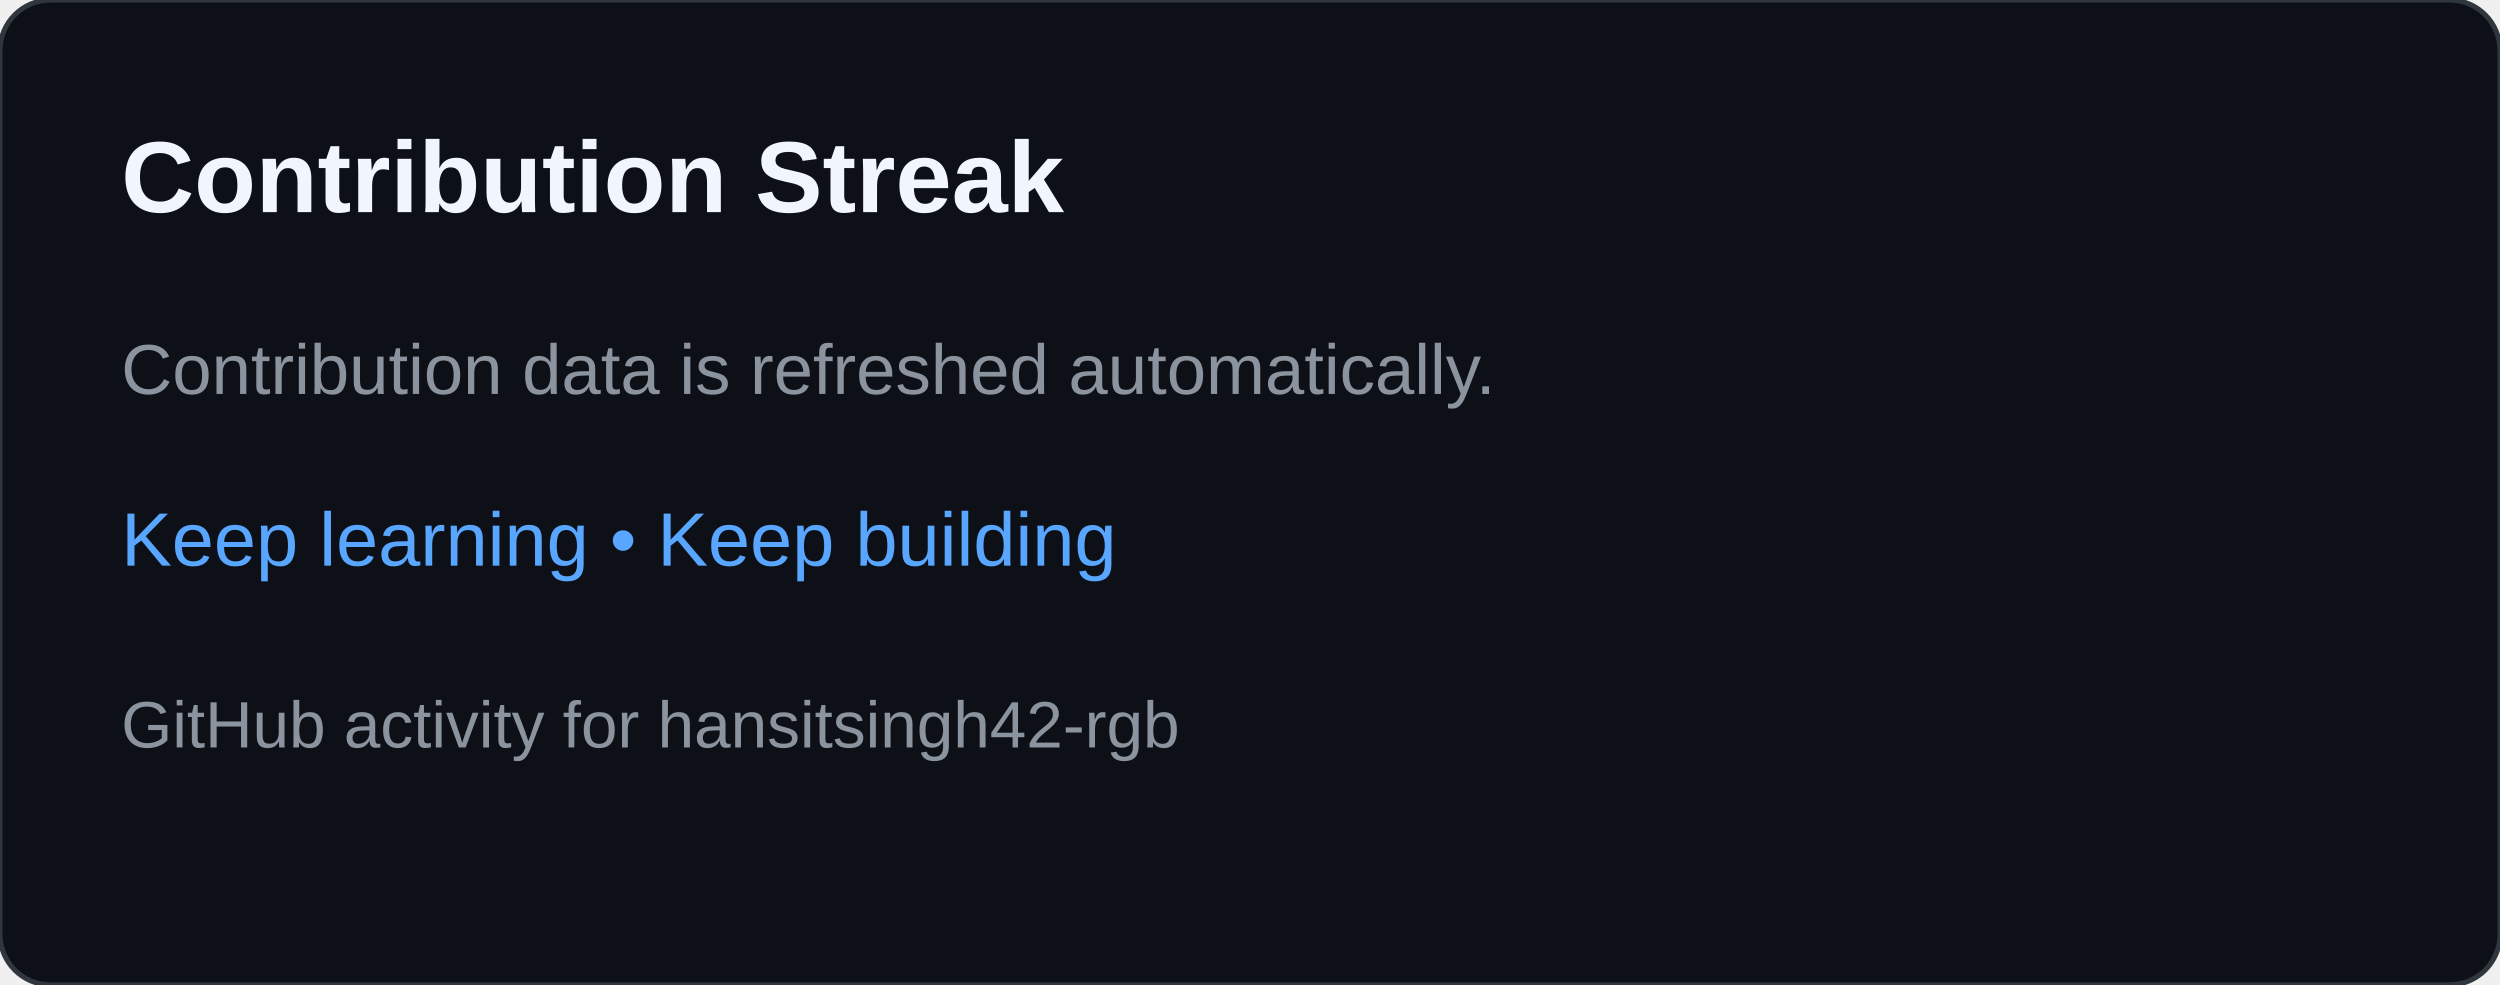
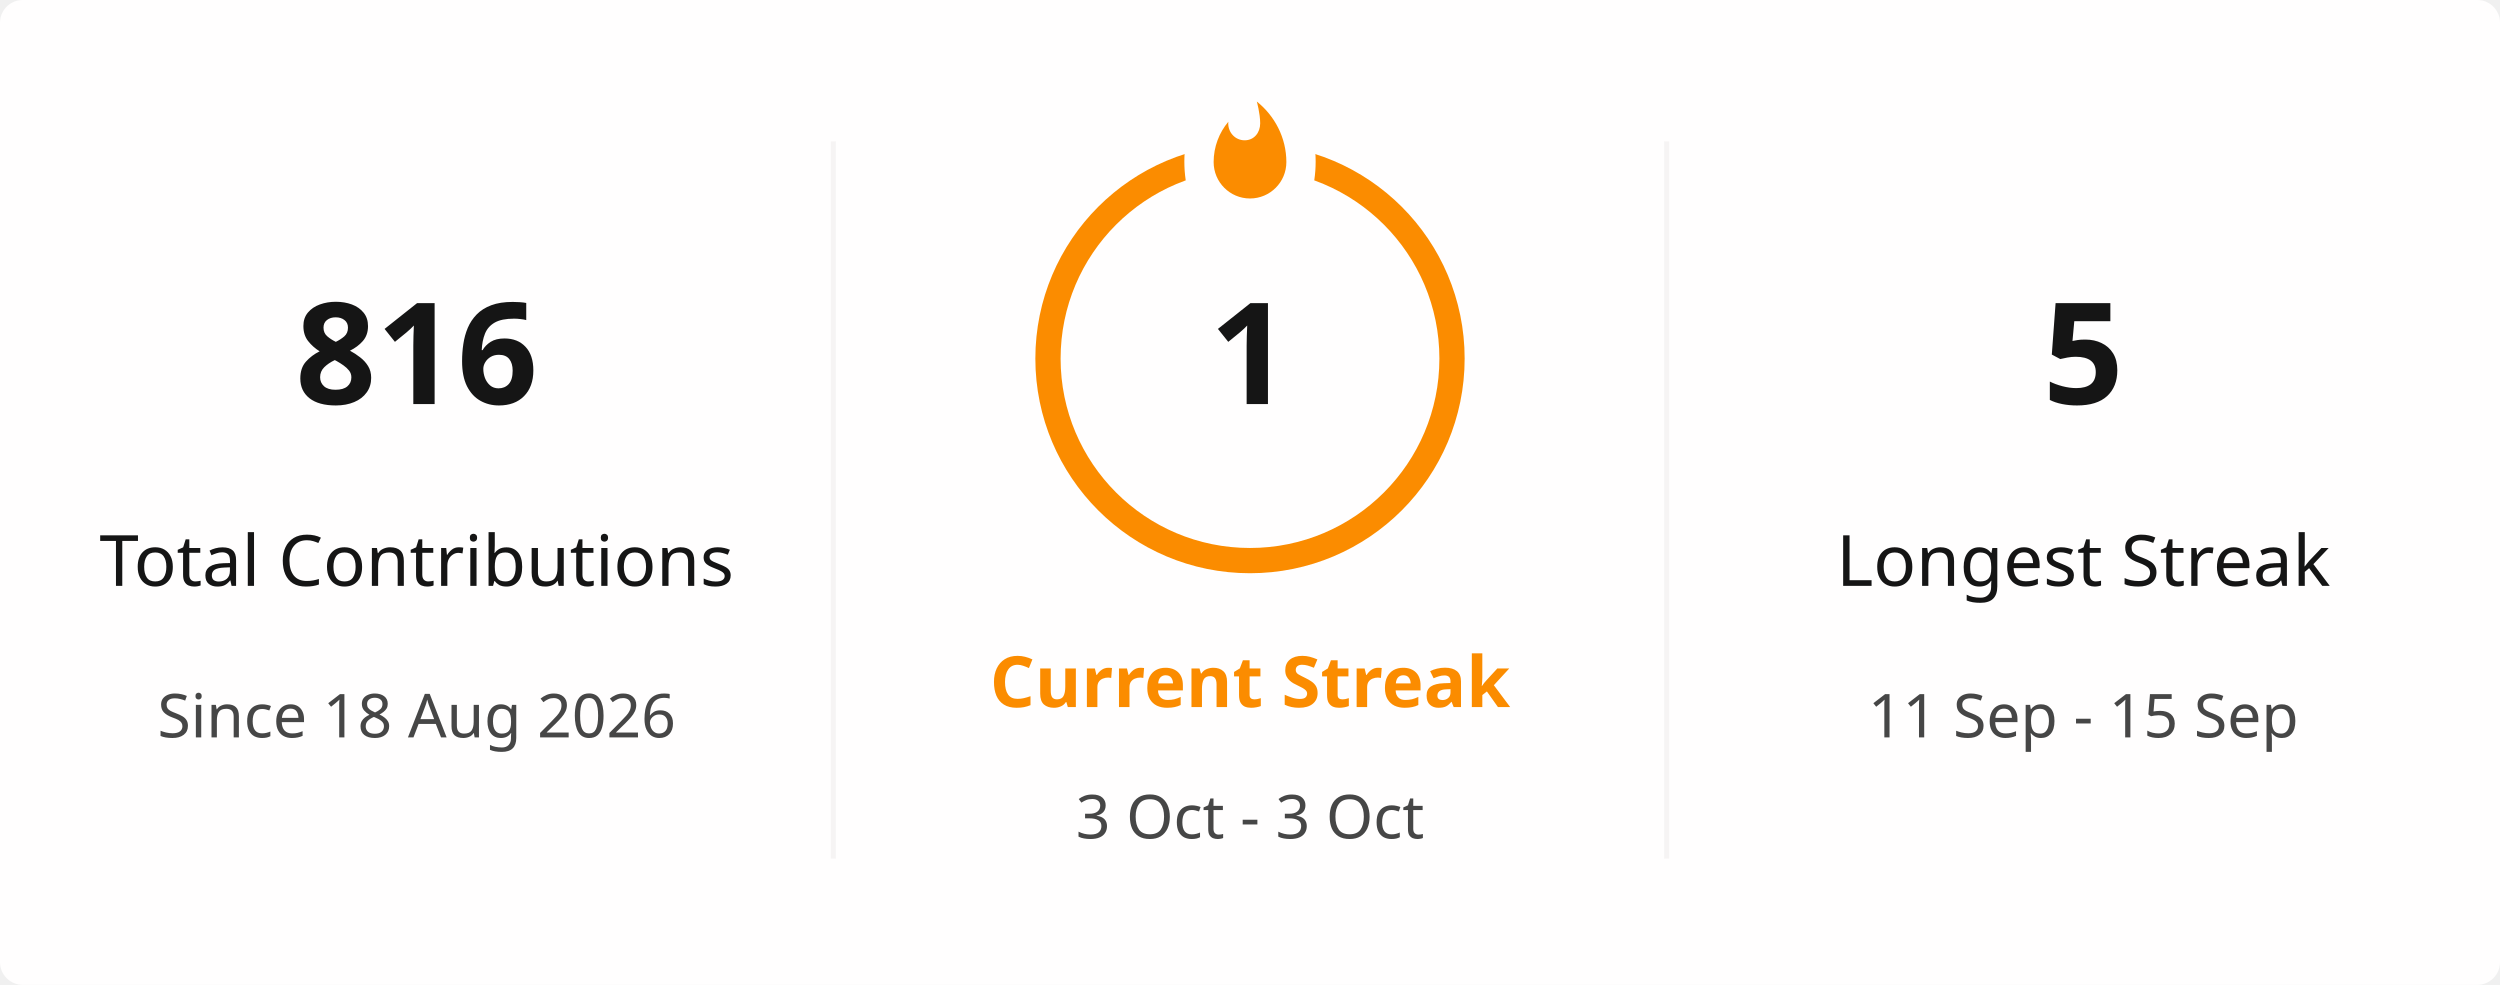
- <svg xmlns="http://www.w3.org/2000/svg" width="495" height="195" viewBox="0 0 495 195" role="img" aria-labelledby="title desc">
-   <rect width="495" height="195" rx="10" fill="#0d1117" stroke="#30363d" />
-   <text x="24" y="42" fill="#f0f6fc" font-family="Arial,sans-serif" font-size="20" font-weight="700">Contribution Streak</text>
-   <text x="24" y="78" fill="#8b949e" font-family="Arial,sans-serif" font-size="14">Contribution data is refreshed automatically.</text>
-   <text x="24" y="112" fill="#58a6ff" font-family="Arial,sans-serif" font-size="15">Keep learning • Keep building</text>
-   <text x="24" y="148" fill="#8b949e" font-family="Arial,sans-serif" font-size="13">GitHub activity for hansitsingh42-rgb</text>
+ <svg xmlns="http://www.w3.org/2000/svg" viewBox="0 0 495 195" width="495px" height="195px" role="img" aria-label="hansitsingh42-rgb's GitHub streak">
+   <defs>
+     <clipPath id="streak-card-clip">
+       <rect width="495" height="195" rx="4.5" />
+     </clipPath>
+     <mask id="streak-ring-mask">
+       <rect width="495" height="195" fill="white" />
+       <ellipse cx="247.5" cy="32" rx="13" ry="18" fill="black" />
+     </mask>
+   </defs>
+   <rect width="495" height="195" rx="4.5" fill="#FFFEFE" />
+   <g clip-path="url(#streak-card-clip)">
+     <line x1="165" y1="28" x2="165" y2="170" stroke="#E4E2E2" stroke-width="1" opacity="0.35" />
+     <line x1="330" y1="28" x2="330" y2="170" stroke="#E4E2E2" stroke-width="1" opacity="0.35" />
+     <g text-anchor="middle">
+       <text x="82.5" y="80" fill="#151515" font-family="Segoe UI, Ubuntu, sans-serif" font-size="28" font-weight="700">816</text>
+       <text x="82.5" y="116" fill="#151515" font-family="Segoe UI, Ubuntu, sans-serif" font-size="14" font-weight="400">Total Contributions</text>
+       <text x="82.5" y="146" fill="#464646" font-family="Segoe UI, Ubuntu, sans-serif" font-size="12" font-weight="400">Since 18 Aug 2026</text>
+     </g>
+     <g text-anchor="middle">
+       <circle cx="247.5" cy="71" r="40" fill="none" stroke="#FB8C00" stroke-width="5" mask="url(#streak-ring-mask)" />
+       <path d="M 1.5 0.67 C 1.5 0.67 2.24 3.32 2.24 5.47 C 2.24 7.53 0.89 9.2 -1.17 9.2 C -3.23 9.2 -4.79 7.53 -4.79 5.47 L -4.76 5.11 C -6.78 7.51 -8 10.62 -8 13.99 C -8 18.41 -4.42 22 0 22 C 4.42 22 8 18.41 8 13.99 C 8 8.6 5.41 3.79 1.5 0.67 Z" transform="translate(247.5 19.5) scale(0.9)" fill="#FB8C00" />
+       <text x="247.5" y="80" fill="#151515" font-family="Segoe UI, Ubuntu, sans-serif" font-size="28" font-weight="700">1</text>
+       <text x="247.5" y="140" fill="#FB8C00" font-family="Segoe UI, Ubuntu, sans-serif" font-size="14" font-weight="700">Current Streak</text>
+       <text x="247.5" y="166" fill="#464646" font-family="Segoe UI, Ubuntu, sans-serif" font-size="12" font-weight="400">3 Oct - 3 Oct</text>
+     </g>
+     <g text-anchor="middle">
+       <text x="412.5" y="80" fill="#151515" font-family="Segoe UI, Ubuntu, sans-serif" font-size="28" font-weight="700">5</text>
+       <text x="412.5" y="116" fill="#151515" font-family="Segoe UI, Ubuntu, sans-serif" font-size="14" font-weight="400">Longest Streak</text>
+       <text x="412.5" y="146" fill="#464646" font-family="Segoe UI, Ubuntu, sans-serif" font-size="12" font-weight="400">11 Sep - 15 Sep</text>
+     </g>
+   </g>
+   <rect x="0.5" y="0.5" width="494" height="194" rx="4" fill="none" stroke="transparent" />
</svg>
